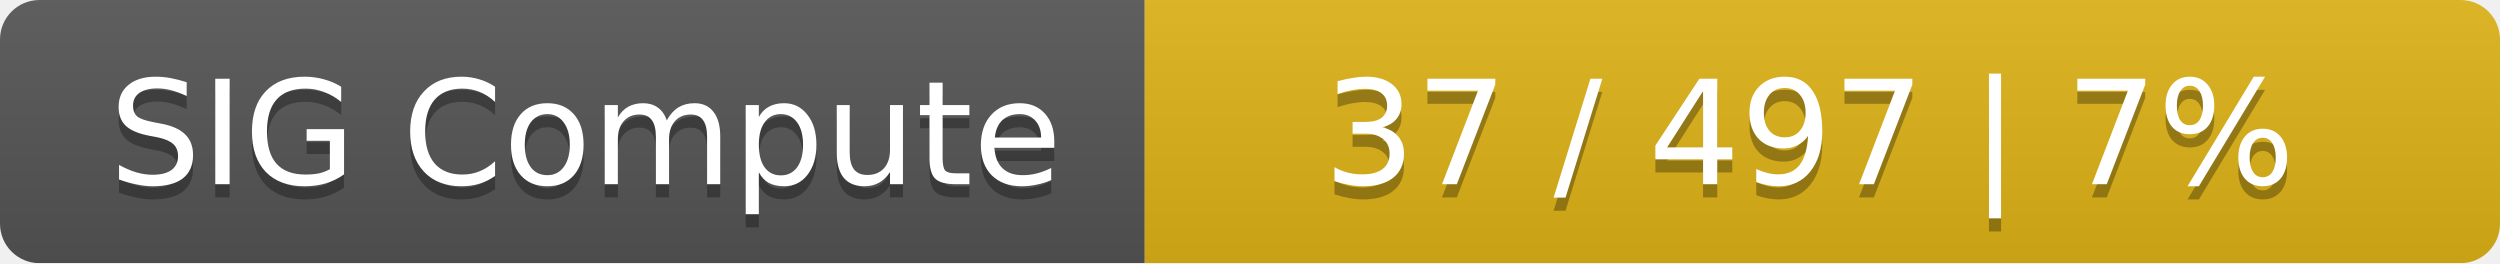
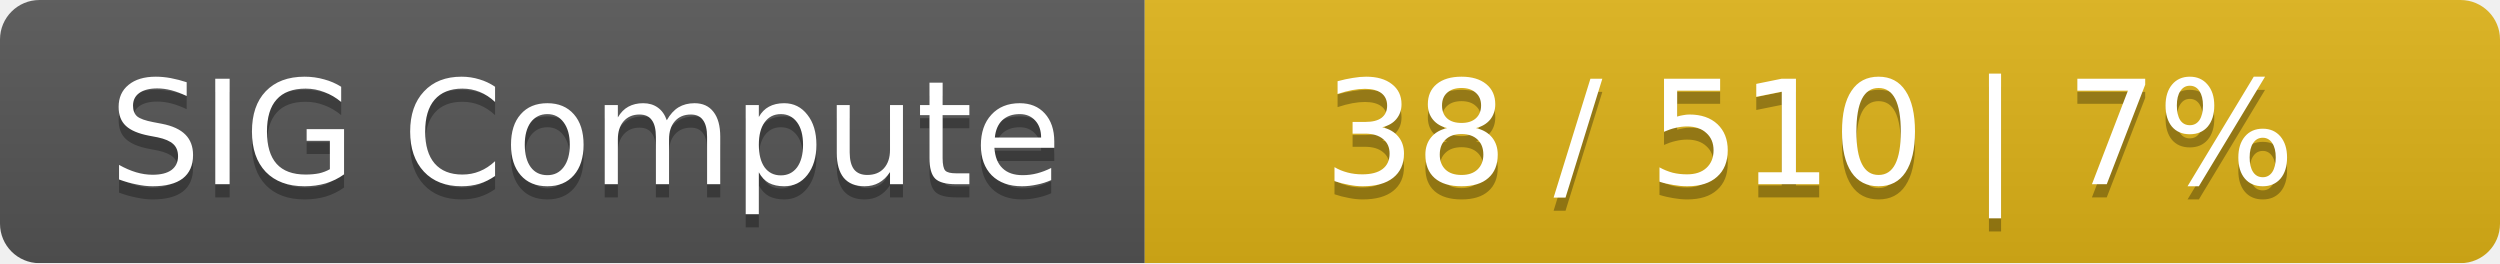
<svg xmlns="http://www.w3.org/2000/svg" width="190" height="20">
  <linearGradient id="smooth" x2="0" y2="100%">
    <stop offset="0" stop-color="#bbb" stop-opacity=".1" />
    <stop offset="1" stop-opacity=".1" />
  </linearGradient>
  <mask id="round">
    <rect width="190" height="20" rx="3" fill="#fff" />
  </mask>
  <g mask="url(#round)">
    <rect width="87" height="20" fill="#555" />
    <rect x="87" width="103" height="20" fill="#dfb317" />
    <rect width="190" height="20" fill="url(#smooth)" />
  </g>
  <g fill="#fff" text-anchor="middle" font-family="DejaVu Sans,Verdana,Geneva,sans-serif" font-size="11">
    <text x="44.5" y="15" fill="#010101" fill-opacity=".3">SIG Compute</text>
    <text x="44.5" y="14">SIG Compute</text>
-     <text x="137.5" y="15" fill="#010101" fill-opacity=".3">37 / 497    |    7%</text>
-     <text x="137.5" y="14">37 / 497    |    7%</text>
+     <text x="137.5" y="15" fill="#010101" fill-opacity=".3">38 / 510    |    7%</text>
+     <text x="137.5" y="14">38 / 510    |    7%</text>
  </g>
</svg>
